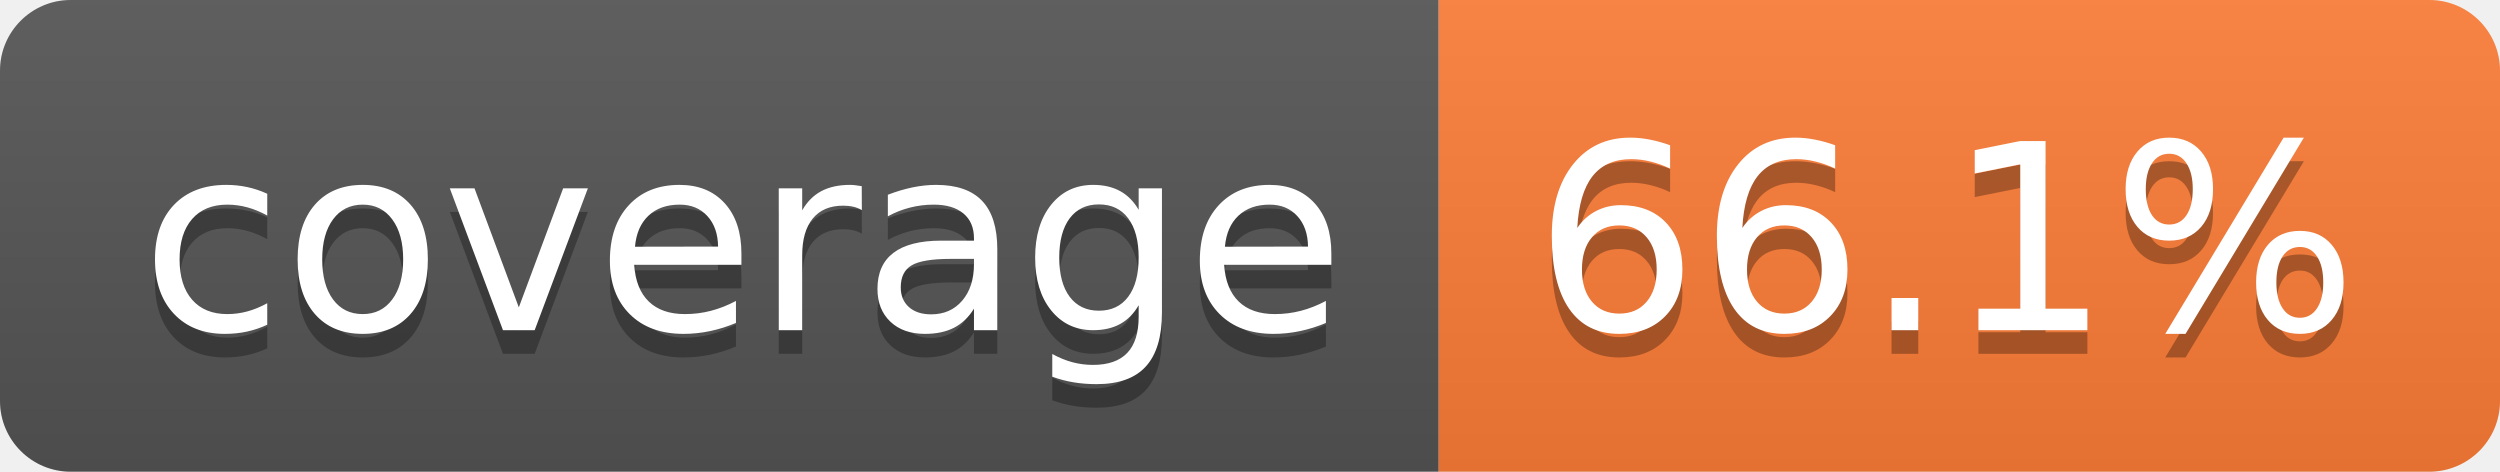
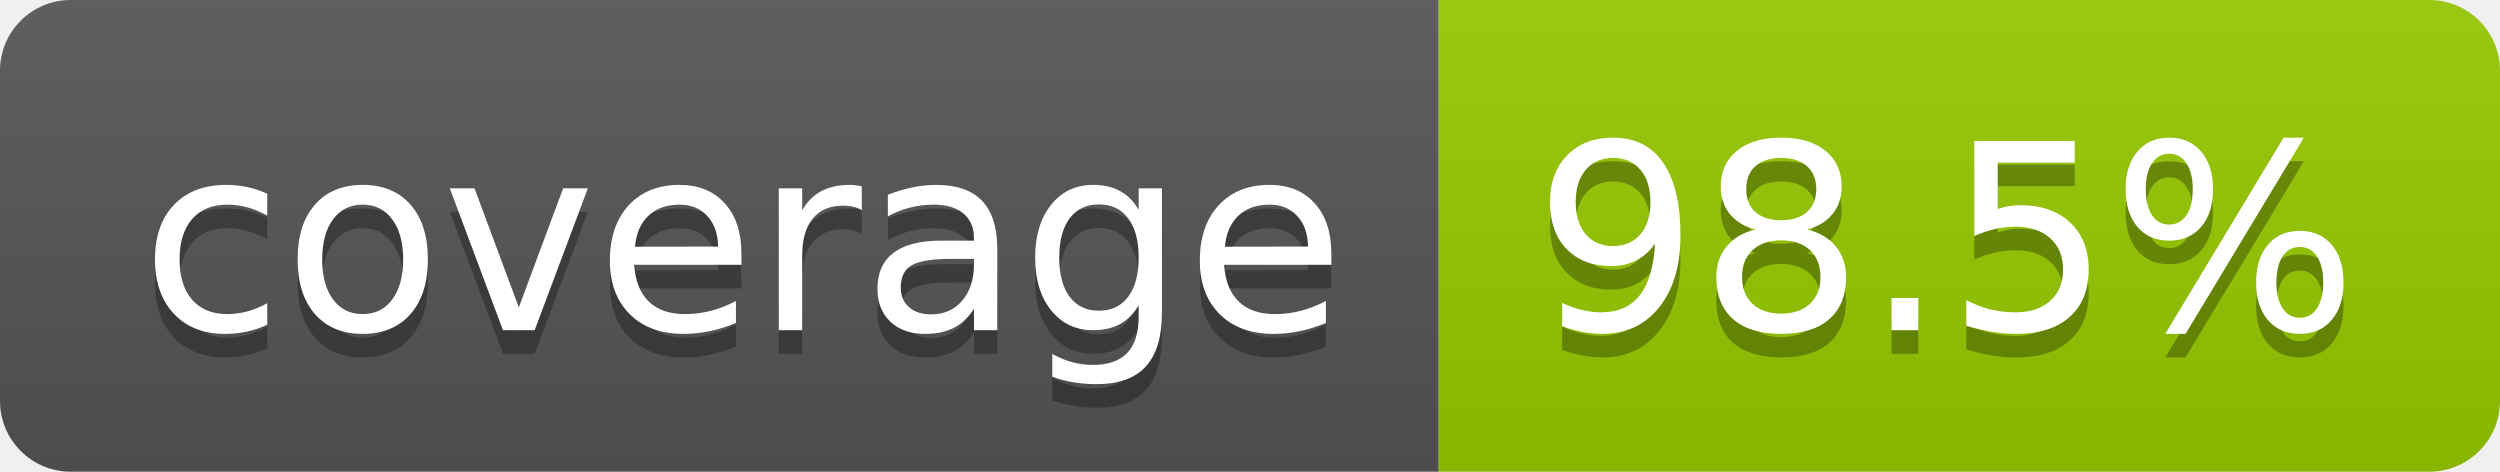
- <svg xmlns="http://www.w3.org/2000/svg" width="106" height="20" role="img" aria-label="coverage: 66.1%">
+ <svg xmlns="http://www.w3.org/2000/svg" width="106" height="20" role="img" aria-label="coverage: 98.5%">
  <linearGradient id="s" x2="0" y2="100%">
    <stop offset="0" stop-color="#bbb" stop-opacity=".1" />
    <stop offset="1" stop-opacity=".1" />
  </linearGradient>
  <clipPath id="r">
    <rect width="106" height="20" rx="3" fill="#fff" />
  </clipPath>
  <g clip-path="url(#r)">
    <rect width="61" height="20" fill="#555" />
-     <rect x="61" width="45" height="20" fill="#fe7d37" />
+     <rect x="61" width="45" height="20" fill="#97ca00" />
    <rect width="106" height="20" fill="url(#s)" />
  </g>
  <g fill="#fff" text-anchor="middle" font-family="Verdana,Geneva,DejaVu Sans,sans-serif" text-rendering="geometricPrecision" font-size="110">
    <text aria-hidden="true" x="315" y="150" fill="#010101" fill-opacity=".3" transform="scale(.1)" textLength="510">coverage</text>
    <text x="315" y="140" transform="scale(.1)" fill="#fff" textLength="510">coverage</text>
-     <text aria-hidden="true" x="825" y="150" fill="#010101" fill-opacity=".3" transform="scale(.1)" textLength="350">66.1%</text>
-     <text x="825" y="140" transform="scale(.1)" fill="#fff" textLength="350">66.1%</text>
+     <text aria-hidden="true" x="825" y="150" fill="#010101" fill-opacity=".3" transform="scale(.1)" textLength="350">98.5%</text>
+     <text x="825" y="140" transform="scale(.1)" fill="#fff" textLength="350">98.5%</text>
  </g>
</svg>
